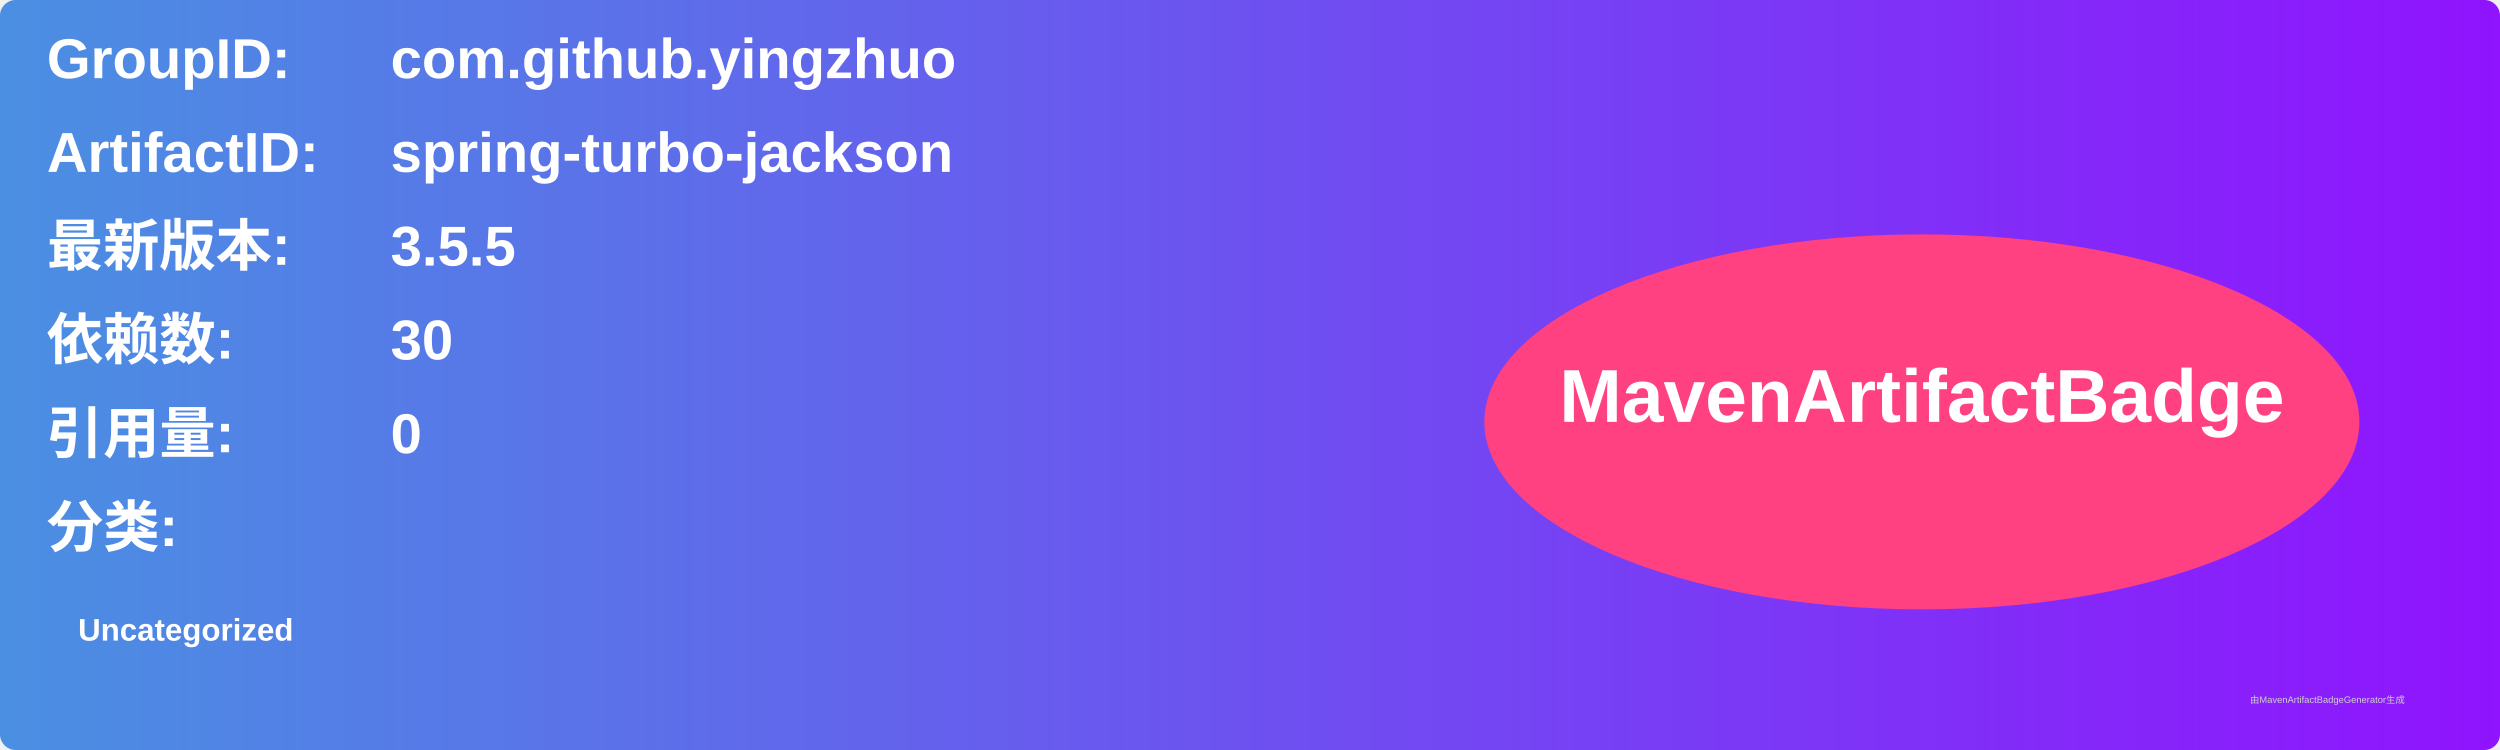
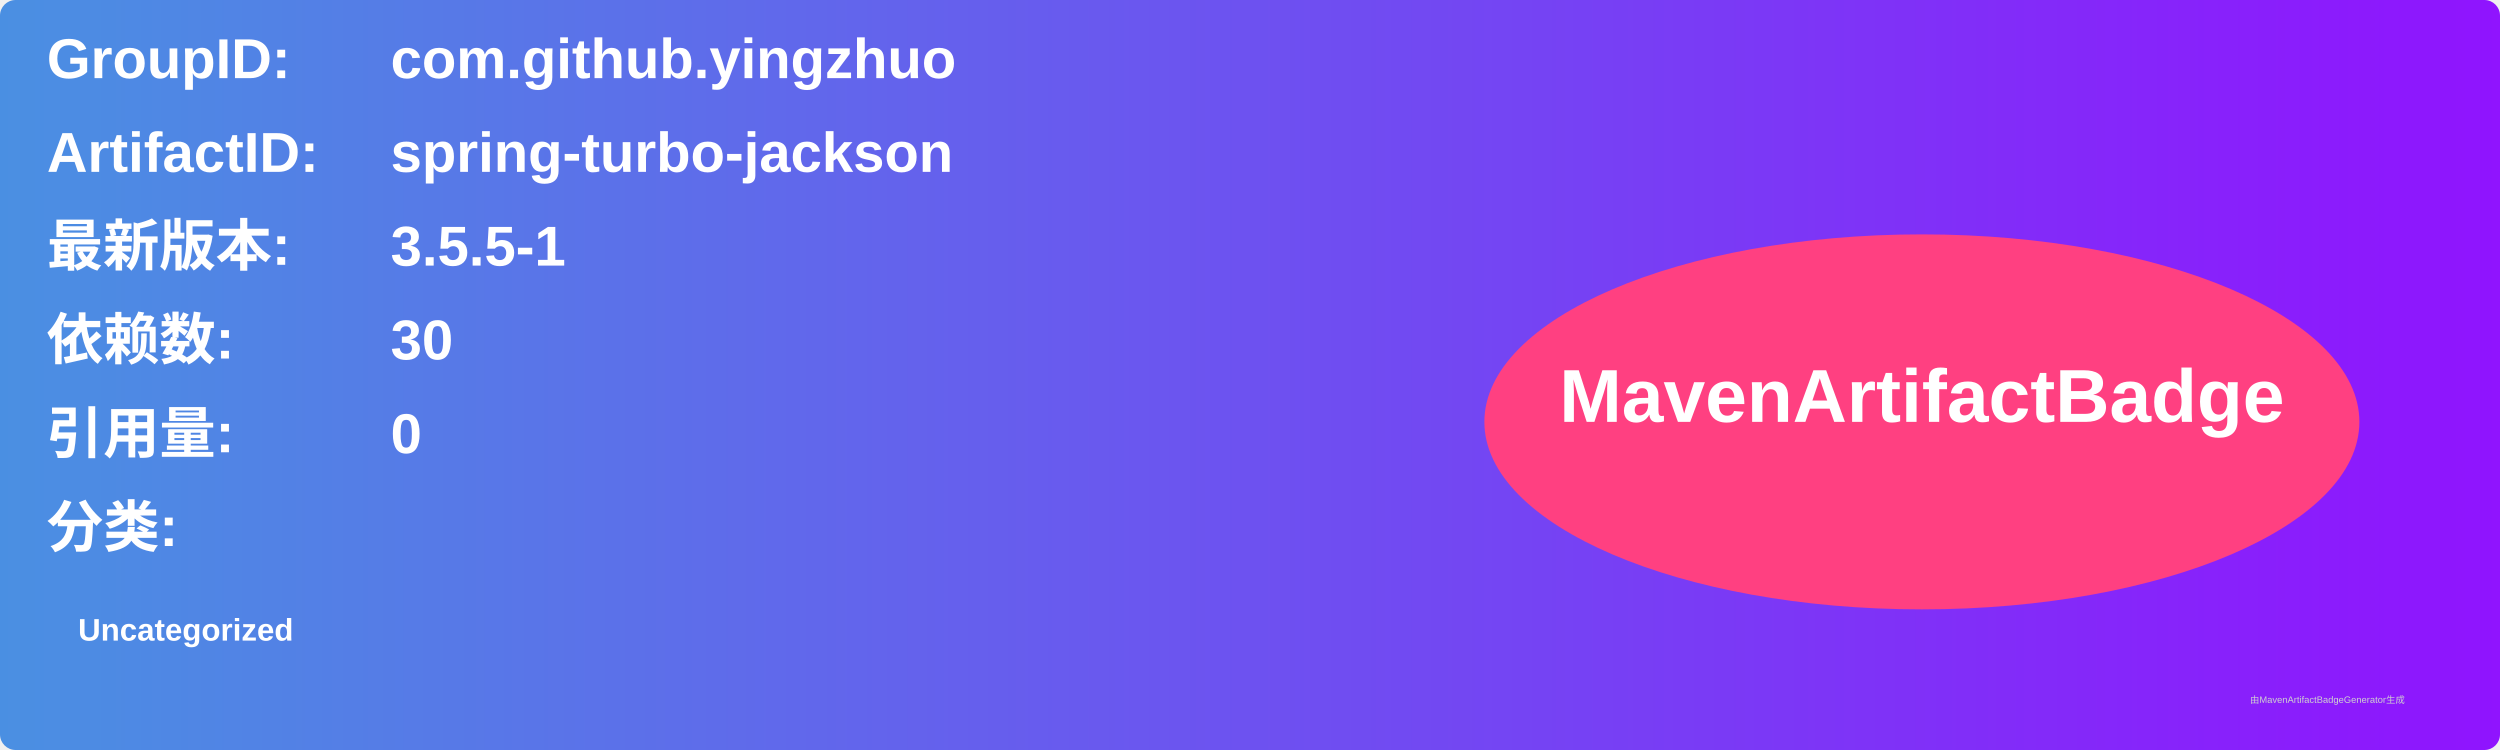
<svg xmlns="http://www.w3.org/2000/svg" width="800" height="240" viewBox="0 0 800 240">
  <linearGradient id="grad" x1="0%" y1="0%" x2="100%" y2="0%">
    <stop offset="0%" stop-color="#4a90e2" />
    <stop offset="100%" stop-color="#9013fe" />
  </linearGradient>
  <rect width="100%" height="100%" rx="5" ry="5" fill="url(#grad)" />
  <g transform="translate(15, 15)">
    <text x="0" y="10" font-family="Arial" font-size="18" fill="white" font-weight="bold" width="260">GroupID:</text>
    <text x="110" y="10" font-family="Arial" font-size="18" fill="white" font-weight="bold" width="460">com.github.yingzhuo</text>
    <text x="0" y="40" font-family="Arial" font-size="18" fill="white" font-weight="bold" width="260">ArtifactID:</text>
    <text x="110" y="40" font-family="Arial" font-size="18" fill="white" font-weight="bold" width="460">spring-turbo-jackson</text>
    <text x="0" y="70" font-family="Arial" font-size="18" fill="white" font-weight="bold">最新版本:</text>
    <text x="110" y="70" font-family="Arial" font-size="18" fill="white" font-weight="bold">
-       <tspan font-weight="bold">3.5.5</tspan>
+       <tspan font-weight="bold">3.5.5-1</tspan>
    </text>
    <text x="0" y="100" font-family="Arial" font-size="18" fill="white" font-weight="bold">依赖数: </text>
    <text x="110" y="100" font-family="Arial" font-size="18" fill="white">
      <tspan font-weight="bold">30</tspan>
    </text>
    <text x="0" y="130" font-family="Arial" font-size="18" fill="white" font-weight="bold">引用量: </text>
    <text x="110" y="130" font-family="Arial" font-size="18" fill="white">
      <tspan font-weight="bold">0</tspan>
    </text>
    <text x="0" y="160" font-family="Arial" font-size="18" fill="white" font-weight="bold">分类:</text>
    <text x="10" y="190" font-family="Arial" font-size="10" fill="white">
      <tspan font-weight="bold">Uncategorized</tspan>
    </text>
    <ellipse cx="600" cy="120" rx="140" ry="60" fill="#ff4081" />
    <text x="600" y="120" text-anchor="middle" font-family="Arial" font-size="24" fill="white" font-weight="bold">MavenArtifactBadge</text>
  </g>
  <text x="720" y="225" font-family="Arial" font-size="3" fill="#d0d0d0">由MavenArtifactBadgeGenerator生成</text>
</svg>
